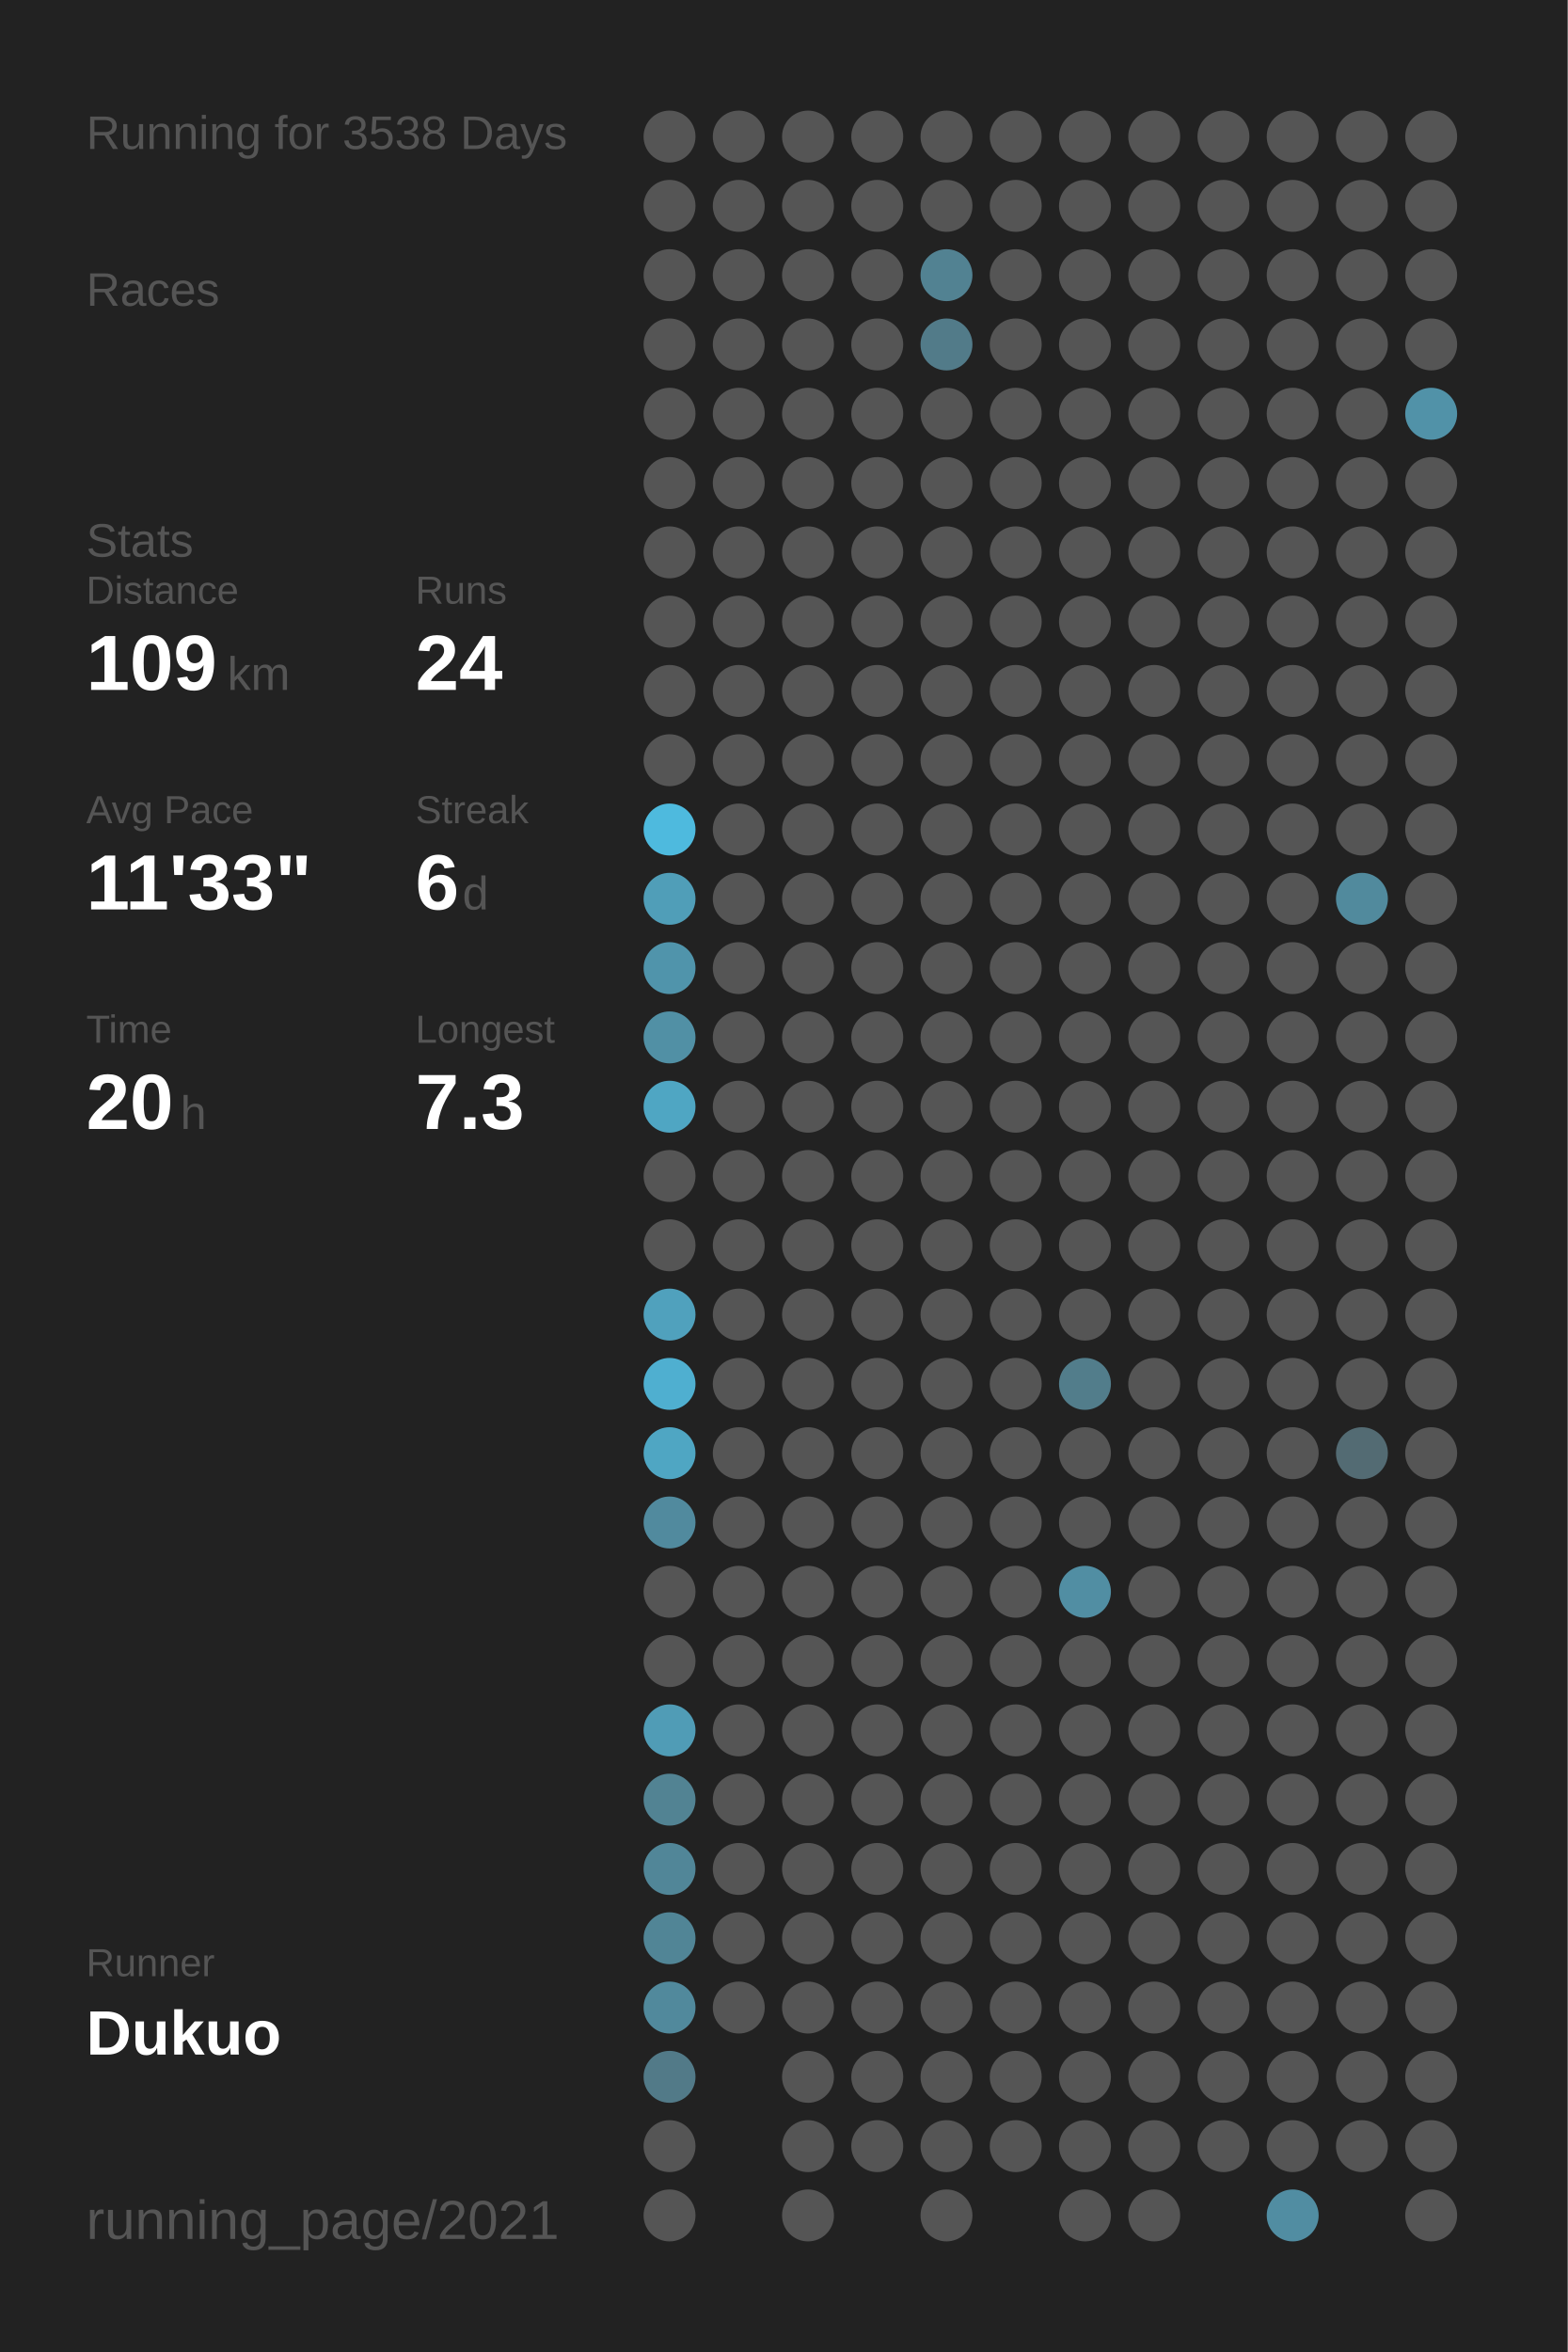
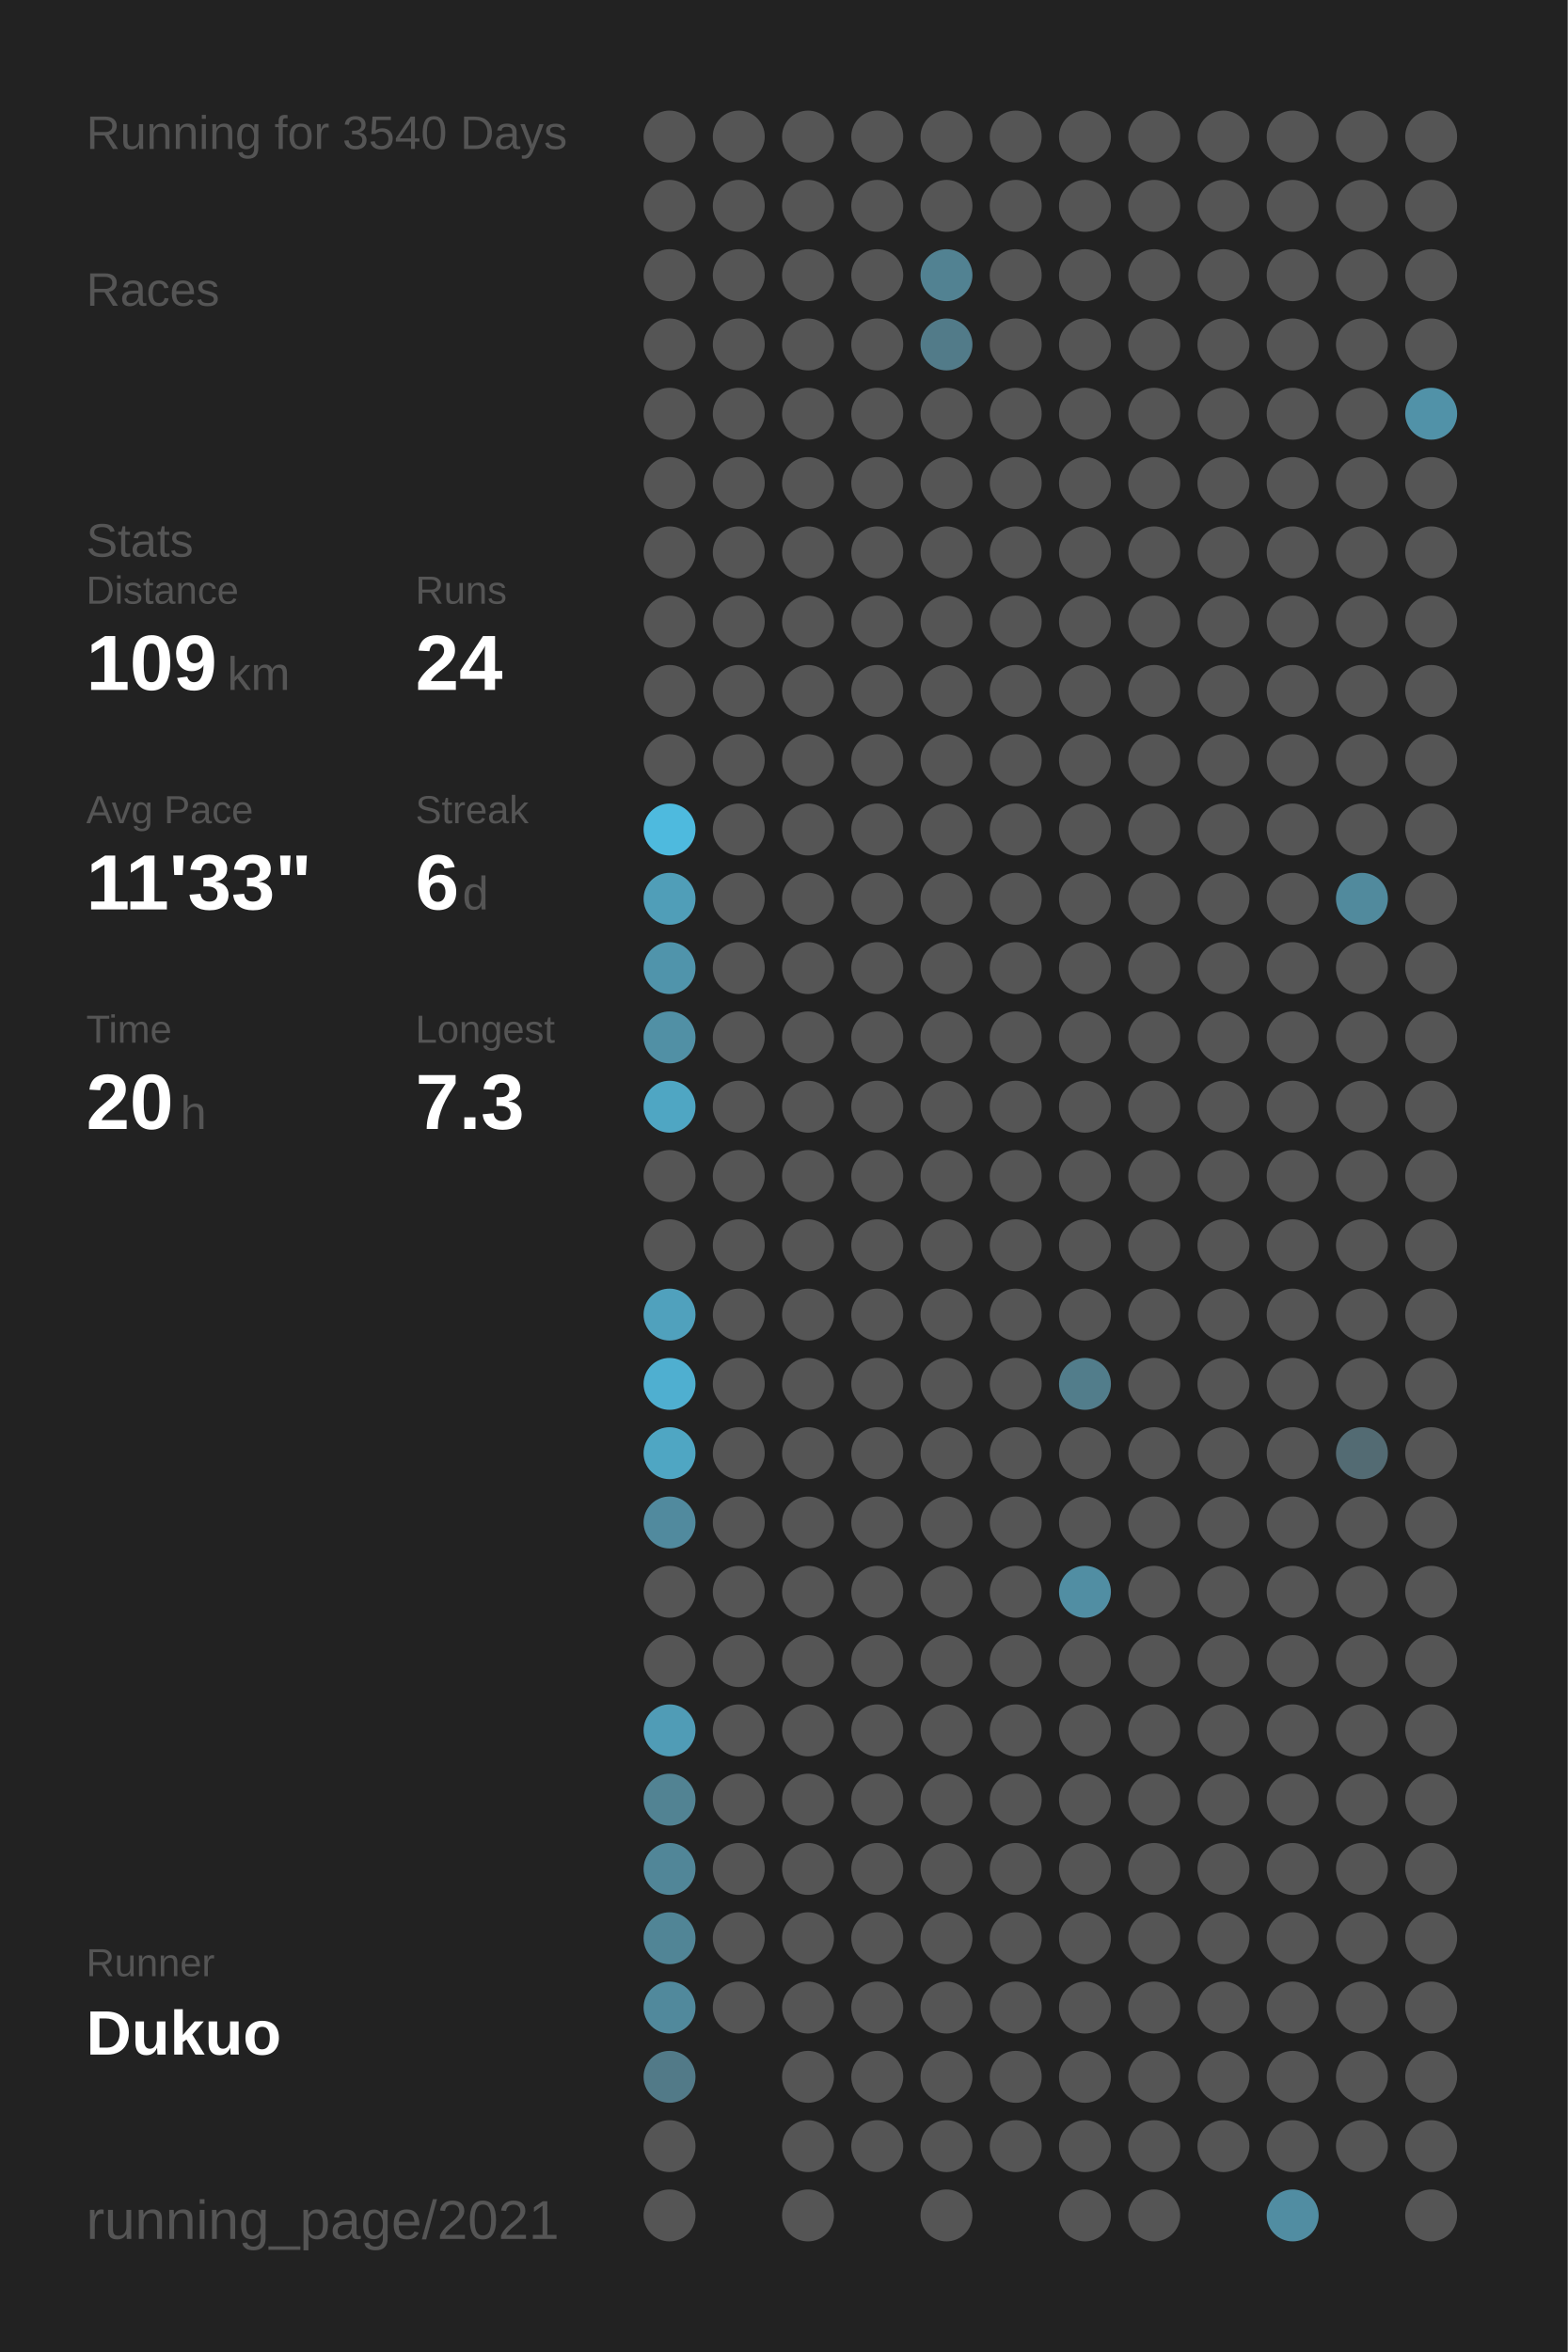
<svg xmlns="http://www.w3.org/2000/svg" baseProfile="full" height="300mm" version="1.1" viewBox="0,0,200,300" width="200mm">
  <defs />
  <rect fill="#222222" height="300" width="200" x="0" y="0" />
-   <text fill="#555555" style="font-size:6px; font-family:Arial;" x="11" y="19">Running for 3538 Days</text>
+   <text fill="#555555" style="font-size:6px; font-family:Arial;" x="11" y="19">Running for 3540 Days</text>
  <text fill="#555555" style="font-size:6px; font-family:Arial;" x="11" y="39">Races</text>
  <text fill="#555555" style="font-size:6px; font-family:Arial;" x="11" y="71">Stats</text>
  <text fill="#555555" style="font-size:5px; font-family:Arial;" x="11" y="77">Distance</text>
  <text fill="#FFFFFF" style="font-size:10px; font-family:Arial; font-weight:bold;" x="11" y="88">109</text>
  <text fill="#555555" style="font-size:6px; font-family:Arial;" x="29" y="88">km</text>
  <text fill="#555555" style="font-size:5px; font-family:Arial;" x="53" y="77">Runs</text>
  <text fill="#FFFFFF" style="font-size:10px; font-family:Arial; font-weight:bold;" x="53" y="88">24</text>
  <text fill="#555555" style="font-size:5px; font-family:Arial;" x="11" y="105">Avg Pace</text>
  <text fill="#FFFFFF" style="font-size:10px; font-family:Arial; font-weight:bold;" x="11" y="116">11'33"</text>
  <text fill="#555555" style="font-size:5px; font-family:Arial;" x="53" y="105">Streak</text>
  <text fill="#FFFFFF" style="font-size:10px; font-family:Arial; font-weight:bold;" x="53" y="116">6</text>
  <text fill="#555555" style="font-size:6px; font-family:Arial;" x="59" y="116">d</text>
  <text fill="#555555" style="font-size:5px; font-family:Arial;" x="11" y="133">Time</text>
  <text fill="#FFFFFF" style="font-size:10px; font-family:Arial; font-weight:bold;" x="11" y="144">20</text>
  <text fill="#555555" style="font-size:6px; font-family:Arial;" x="23" y="144">h</text>
  <text fill="#555555" style="font-size:5px; font-family:Arial;" x="53" y="133">Longest</text>
  <text fill="#FFFFFF" style="font-size:10px; font-family:Arial; font-weight:bold;" x="53" y="144">7.3</text>
  <text fill="#555555" style="font-size:5px; font-family:Arial;" x="11" y="252.065">Runner</text>
  <text fill="#FFFFFF" style="font-size:8px; font-family:Arial; font-weight:bold;" x="11" y="262.065">Dukuo</text>
  <text fill="#555555" style="font-size:7px; font-family:Arial;" x="11" y="285.581">running_page/2021</text>
  <circle cx="85.417" cy="17.419" fill="#555555" r="3.312" />
  <circle cx="85.417" cy="26.258" fill="#555555" r="3.312" />
  <circle cx="85.417" cy="35.097" fill="#555555" r="3.312" />
  <circle cx="85.417" cy="43.935" fill="#555555" r="3.312" />
  <circle cx="85.417" cy="52.774" fill="#555555" r="3.312" />
  <circle cx="85.417" cy="61.613" fill="#555555" r="3.312" />
  <circle cx="85.417" cy="70.452" fill="#555555" r="3.312" />
  <circle cx="85.417" cy="79.29" fill="#555555" r="3.312" />
  <circle cx="85.417" cy="88.129" fill="#555555" r="3.312" />
  <circle cx="85.417" cy="96.968" fill="#555555" r="3.312" />
  <circle cx="85.417" cy="105.806" fill="#4ebade" r="3.312" />
  <circle cx="85.417" cy="114.645" fill="#509eb8" r="3.312" />
  <circle cx="85.417" cy="123.484" fill="#5094ab" r="3.312" />
  <circle cx="85.417" cy="132.323" fill="#5190a5" r="3.312" />
  <circle cx="85.417" cy="141.161" fill="#4fa6c3" r="3.312" />
  <circle cx="85.417" cy="150" fill="#555555" r="3.312" />
  <circle cx="85.417" cy="158.839" fill="#555555" r="3.312" />
  <circle cx="85.417" cy="167.677" fill="#50a1bd" r="3.312" />
  <circle cx="85.417" cy="176.516" fill="#4fafd0" r="3.312" />
  <circle cx="85.417" cy="185.355" fill="#4fa6c3" r="3.312" />
  <circle cx="85.417" cy="194.194" fill="#518a9e" r="3.312" />
  <circle cx="85.417" cy="203.032" fill="#555555" r="3.312" />
  <circle cx="85.417" cy="211.871" fill="#555555" r="3.312" />
  <circle cx="85.417" cy="220.71" fill="#509cb6" r="3.312" />
  <circle cx="85.417" cy="229.548" fill="#528393" r="3.312" />
  <circle cx="85.417" cy="238.387" fill="#518698" r="3.312" />
  <circle cx="85.417" cy="247.226" fill="#518596" r="3.312" />
  <circle cx="85.417" cy="256.065" fill="#51899c" r="3.312" />
  <circle cx="85.417" cy="264.903" fill="#527a88" r="3.312" />
  <circle cx="85.417" cy="273.742" fill="#555555" r="3.312" />
  <circle cx="85.417" cy="282.581" fill="#555555" r="3.312" />
  <circle cx="94.25" cy="17.419" fill="#555555" r="3.312" />
  <circle cx="94.25" cy="26.258" fill="#555555" r="3.312" />
  <circle cx="94.25" cy="35.097" fill="#555555" r="3.312" />
  <circle cx="94.25" cy="43.935" fill="#555555" r="3.312" />
  <circle cx="94.25" cy="52.774" fill="#555555" r="3.312" />
  <circle cx="94.25" cy="61.613" fill="#555555" r="3.312" />
  <circle cx="94.25" cy="70.452" fill="#555555" r="3.312" />
  <circle cx="94.25" cy="79.29" fill="#555555" r="3.312" />
  <circle cx="94.25" cy="88.129" fill="#555555" r="3.312" />
  <circle cx="94.25" cy="96.968" fill="#555555" r="3.312" />
  <circle cx="94.25" cy="105.806" fill="#555555" r="3.312" />
  <circle cx="94.25" cy="114.645" fill="#555555" r="3.312" />
  <circle cx="94.25" cy="123.484" fill="#555555" r="3.312" />
  <circle cx="94.25" cy="132.323" fill="#555555" r="3.312" />
  <circle cx="94.25" cy="141.161" fill="#555555" r="3.312" />
  <circle cx="94.25" cy="150" fill="#555555" r="3.312" />
  <circle cx="94.25" cy="158.839" fill="#555555" r="3.312" />
  <circle cx="94.25" cy="167.677" fill="#555555" r="3.312" />
  <circle cx="94.25" cy="176.516" fill="#555555" r="3.312" />
  <circle cx="94.25" cy="185.355" fill="#555555" r="3.312" />
  <circle cx="94.25" cy="194.194" fill="#555555" r="3.312" />
  <circle cx="94.25" cy="203.032" fill="#555555" r="3.312" />
  <circle cx="94.25" cy="211.871" fill="#555555" r="3.312" />
  <circle cx="94.25" cy="220.71" fill="#555555" r="3.312" />
  <circle cx="94.25" cy="229.548" fill="#555555" r="3.312" />
  <circle cx="94.25" cy="238.387" fill="#555555" r="3.312" />
  <circle cx="94.25" cy="247.226" fill="#555555" r="3.312" />
  <circle cx="94.25" cy="256.065" fill="#555555" r="3.312" />
  <circle cx="103.083" cy="17.419" fill="#555555" r="3.312" />
  <circle cx="103.083" cy="26.258" fill="#555555" r="3.312" />
  <circle cx="103.083" cy="35.097" fill="#555555" r="3.312" />
  <circle cx="103.083" cy="43.935" fill="#555555" r="3.312" />
  <circle cx="103.083" cy="52.774" fill="#555555" r="3.312" />
  <circle cx="103.083" cy="61.613" fill="#555555" r="3.312" />
  <circle cx="103.083" cy="70.452" fill="#555555" r="3.312" />
  <circle cx="103.083" cy="79.29" fill="#555555" r="3.312" />
  <circle cx="103.083" cy="88.129" fill="#555555" r="3.312" />
  <circle cx="103.083" cy="96.968" fill="#555555" r="3.312" />
  <circle cx="103.083" cy="105.806" fill="#555555" r="3.312" />
  <circle cx="103.083" cy="114.645" fill="#555555" r="3.312" />
  <circle cx="103.083" cy="123.484" fill="#555555" r="3.312" />
  <circle cx="103.083" cy="132.323" fill="#555555" r="3.312" />
  <circle cx="103.083" cy="141.161" fill="#555555" r="3.312" />
  <circle cx="103.083" cy="150" fill="#555555" r="3.312" />
  <circle cx="103.083" cy="158.839" fill="#555555" r="3.312" />
  <circle cx="103.083" cy="167.677" fill="#555555" r="3.312" />
  <circle cx="103.083" cy="176.516" fill="#555555" r="3.312" />
  <circle cx="103.083" cy="185.355" fill="#555555" r="3.312" />
  <circle cx="103.083" cy="194.194" fill="#555555" r="3.312" />
  <circle cx="103.083" cy="203.032" fill="#555555" r="3.312" />
  <circle cx="103.083" cy="211.871" fill="#555555" r="3.312" />
  <circle cx="103.083" cy="220.71" fill="#555555" r="3.312" />
  <circle cx="103.083" cy="229.548" fill="#555555" r="3.312" />
  <circle cx="103.083" cy="238.387" fill="#555555" r="3.312" />
  <circle cx="103.083" cy="247.226" fill="#555555" r="3.312" />
  <circle cx="103.083" cy="256.065" fill="#555555" r="3.312" />
  <circle cx="103.083" cy="264.903" fill="#555555" r="3.312" />
  <circle cx="103.083" cy="273.742" fill="#555555" r="3.312" />
  <circle cx="103.083" cy="282.581" fill="#555555" r="3.312" />
  <circle cx="111.917" cy="17.419" fill="#555555" r="3.312" />
  <circle cx="111.917" cy="26.258" fill="#555555" r="3.312" />
  <circle cx="111.917" cy="35.097" fill="#555555" r="3.312" />
  <circle cx="111.917" cy="43.935" fill="#555555" r="3.312" />
  <circle cx="111.917" cy="52.774" fill="#555555" r="3.312" />
  <circle cx="111.917" cy="61.613" fill="#555555" r="3.312" />
  <circle cx="111.917" cy="70.452" fill="#555555" r="3.312" />
  <circle cx="111.917" cy="79.29" fill="#555555" r="3.312" />
  <circle cx="111.917" cy="88.129" fill="#555555" r="3.312" />
  <circle cx="111.917" cy="96.968" fill="#555555" r="3.312" />
  <circle cx="111.917" cy="105.806" fill="#555555" r="3.312" />
  <circle cx="111.917" cy="114.645" fill="#555555" r="3.312" />
  <circle cx="111.917" cy="123.484" fill="#555555" r="3.312" />
  <circle cx="111.917" cy="132.323" fill="#555555" r="3.312" />
  <circle cx="111.917" cy="141.161" fill="#555555" r="3.312" />
  <circle cx="111.917" cy="150" fill="#555555" r="3.312" />
  <circle cx="111.917" cy="158.839" fill="#555555" r="3.312" />
  <circle cx="111.917" cy="167.677" fill="#555555" r="3.312" />
  <circle cx="111.917" cy="176.516" fill="#555555" r="3.312" />
  <circle cx="111.917" cy="185.355" fill="#555555" r="3.312" />
  <circle cx="111.917" cy="194.194" fill="#555555" r="3.312" />
  <circle cx="111.917" cy="203.032" fill="#555555" r="3.312" />
  <circle cx="111.917" cy="211.871" fill="#555555" r="3.312" />
  <circle cx="111.917" cy="220.71" fill="#555555" r="3.312" />
  <circle cx="111.917" cy="229.548" fill="#555555" r="3.312" />
  <circle cx="111.917" cy="238.387" fill="#555555" r="3.312" />
  <circle cx="111.917" cy="247.226" fill="#555555" r="3.312" />
  <circle cx="111.917" cy="256.065" fill="#555555" r="3.312" />
  <circle cx="111.917" cy="264.903" fill="#555555" r="3.312" />
  <circle cx="111.917" cy="273.742" fill="#555555" r="3.312" />
  <circle cx="120.75" cy="17.419" fill="#555555" r="3.312" />
  <circle cx="120.75" cy="26.258" fill="#555555" r="3.312" />
  <circle cx="120.75" cy="35.097" fill="#528292" r="3.312" />
  <circle cx="120.75" cy="43.935" fill="#527b89" r="3.312" />
  <circle cx="120.75" cy="52.774" fill="#555555" r="3.312" />
  <circle cx="120.75" cy="61.613" fill="#555555" r="3.312" />
  <circle cx="120.75" cy="70.452" fill="#555555" r="3.312" />
  <circle cx="120.75" cy="79.29" fill="#555555" r="3.312" />
  <circle cx="120.75" cy="88.129" fill="#555555" r="3.312" />
  <circle cx="120.75" cy="96.968" fill="#555555" r="3.312" />
  <circle cx="120.75" cy="105.806" fill="#555555" r="3.312" />
  <circle cx="120.75" cy="114.645" fill="#555555" r="3.312" />
  <circle cx="120.75" cy="123.484" fill="#555555" r="3.312" />
  <circle cx="120.75" cy="132.323" fill="#555555" r="3.312" />
  <circle cx="120.75" cy="141.161" fill="#555555" r="3.312" />
  <circle cx="120.75" cy="150" fill="#555555" r="3.312" />
  <circle cx="120.75" cy="158.839" fill="#555555" r="3.312" />
  <circle cx="120.75" cy="167.677" fill="#555555" r="3.312" />
  <circle cx="120.75" cy="176.516" fill="#555555" r="3.312" />
  <circle cx="120.75" cy="185.355" fill="#555555" r="3.312" />
  <circle cx="120.75" cy="194.194" fill="#555555" r="3.312" />
  <circle cx="120.75" cy="203.032" fill="#555555" r="3.312" />
  <circle cx="120.75" cy="211.871" fill="#555555" r="3.312" />
  <circle cx="120.75" cy="220.71" fill="#555555" r="3.312" />
  <circle cx="120.75" cy="229.548" fill="#555555" r="3.312" />
  <circle cx="120.75" cy="238.387" fill="#555555" r="3.312" />
  <circle cx="120.75" cy="247.226" fill="#555555" r="3.312" />
  <circle cx="120.75" cy="256.065" fill="#555555" r="3.312" />
  <circle cx="120.75" cy="264.903" fill="#555555" r="3.312" />
  <circle cx="120.75" cy="273.742" fill="#555555" r="3.312" />
  <circle cx="120.75" cy="282.581" fill="#555555" r="3.312" />
  <circle cx="129.583" cy="17.419" fill="#555555" r="3.312" />
  <circle cx="129.583" cy="26.258" fill="#555555" r="3.312" />
  <circle cx="129.583" cy="35.097" fill="#555555" r="3.312" />
  <circle cx="129.583" cy="43.935" fill="#555555" r="3.312" />
  <circle cx="129.583" cy="52.774" fill="#555555" r="3.312" />
  <circle cx="129.583" cy="61.613" fill="#555555" r="3.312" />
  <circle cx="129.583" cy="70.452" fill="#555555" r="3.312" />
  <circle cx="129.583" cy="79.29" fill="#555555" r="3.312" />
  <circle cx="129.583" cy="88.129" fill="#555555" r="3.312" />
  <circle cx="129.583" cy="96.968" fill="#555555" r="3.312" />
  <circle cx="129.583" cy="105.806" fill="#555555" r="3.312" />
  <circle cx="129.583" cy="114.645" fill="#555555" r="3.312" />
  <circle cx="129.583" cy="123.484" fill="#555555" r="3.312" />
  <circle cx="129.583" cy="132.323" fill="#555555" r="3.312" />
  <circle cx="129.583" cy="141.161" fill="#555555" r="3.312" />
  <circle cx="129.583" cy="150" fill="#555555" r="3.312" />
  <circle cx="129.583" cy="158.839" fill="#555555" r="3.312" />
  <circle cx="129.583" cy="167.677" fill="#555555" r="3.312" />
  <circle cx="129.583" cy="176.516" fill="#555555" r="3.312" />
  <circle cx="129.583" cy="185.355" fill="#555555" r="3.312" />
  <circle cx="129.583" cy="194.194" fill="#555555" r="3.312" />
  <circle cx="129.583" cy="203.032" fill="#555555" r="3.312" />
  <circle cx="129.583" cy="211.871" fill="#555555" r="3.312" />
  <circle cx="129.583" cy="220.71" fill="#555555" r="3.312" />
  <circle cx="129.583" cy="229.548" fill="#555555" r="3.312" />
  <circle cx="129.583" cy="238.387" fill="#555555" r="3.312" />
  <circle cx="129.583" cy="247.226" fill="#555555" r="3.312" />
  <circle cx="129.583" cy="256.065" fill="#555555" r="3.312" />
  <circle cx="129.583" cy="264.903" fill="#555555" r="3.312" />
  <circle cx="129.583" cy="273.742" fill="#555555" r="3.312" />
  <circle cx="138.417" cy="17.419" fill="#555555" r="3.312" />
  <circle cx="138.417" cy="26.258" fill="#555555" r="3.312" />
  <circle cx="138.417" cy="35.097" fill="#555555" r="3.312" />
  <circle cx="138.417" cy="43.935" fill="#555555" r="3.312" />
  <circle cx="138.417" cy="52.774" fill="#555555" r="3.312" />
  <circle cx="138.417" cy="61.613" fill="#555555" r="3.312" />
  <circle cx="138.417" cy="70.452" fill="#555555" r="3.312" />
  <circle cx="138.417" cy="79.29" fill="#555555" r="3.312" />
  <circle cx="138.417" cy="88.129" fill="#555555" r="3.312" />
  <circle cx="138.417" cy="96.968" fill="#555555" r="3.312" />
  <circle cx="138.417" cy="105.806" fill="#555555" r="3.312" />
  <circle cx="138.417" cy="114.645" fill="#555555" r="3.312" />
  <circle cx="138.417" cy="123.484" fill="#555555" r="3.312" />
  <circle cx="138.417" cy="132.323" fill="#555555" r="3.312" />
  <circle cx="138.417" cy="141.161" fill="#555555" r="3.312" />
  <circle cx="138.417" cy="150" fill="#555555" r="3.312" />
  <circle cx="138.417" cy="158.839" fill="#555555" r="3.312" />
  <circle cx="138.417" cy="167.677" fill="#555555" r="3.312" />
  <circle cx="138.417" cy="176.516" fill="#527d8b" r="3.312" />
  <circle cx="138.417" cy="185.355" fill="#555555" r="3.312" />
  <circle cx="138.417" cy="194.194" fill="#555555" r="3.312" />
  <circle cx="138.417" cy="203.032" fill="#518ea3" r="3.312" />
  <circle cx="138.417" cy="211.871" fill="#555555" r="3.312" />
  <circle cx="138.417" cy="220.71" fill="#555555" r="3.312" />
  <circle cx="138.417" cy="229.548" fill="#555555" r="3.312" />
  <circle cx="138.417" cy="238.387" fill="#555555" r="3.312" />
  <circle cx="138.417" cy="247.226" fill="#555555" r="3.312" />
  <circle cx="138.417" cy="256.065" fill="#555555" r="3.312" />
  <circle cx="138.417" cy="264.903" fill="#555555" r="3.312" />
  <circle cx="138.417" cy="273.742" fill="#555555" r="3.312" />
  <circle cx="138.417" cy="282.581" fill="#555555" r="3.312" />
  <circle cx="147.25" cy="17.419" fill="#555555" r="3.312" />
  <circle cx="147.25" cy="26.258" fill="#555555" r="3.312" />
  <circle cx="147.25" cy="35.097" fill="#555555" r="3.312" />
  <circle cx="147.25" cy="43.935" fill="#555555" r="3.312" />
  <circle cx="147.25" cy="52.774" fill="#555555" r="3.312" />
  <circle cx="147.25" cy="61.613" fill="#555555" r="3.312" />
  <circle cx="147.25" cy="70.452" fill="#555555" r="3.312" />
  <circle cx="147.25" cy="79.29" fill="#555555" r="3.312" />
  <circle cx="147.25" cy="88.129" fill="#555555" r="3.312" />
  <circle cx="147.25" cy="96.968" fill="#555555" r="3.312" />
  <circle cx="147.25" cy="105.806" fill="#555555" r="3.312" />
  <circle cx="147.25" cy="114.645" fill="#555555" r="3.312" />
  <circle cx="147.25" cy="123.484" fill="#555555" r="3.312" />
  <circle cx="147.25" cy="132.323" fill="#555555" r="3.312" />
  <circle cx="147.25" cy="141.161" fill="#555555" r="3.312" />
  <circle cx="147.25" cy="150" fill="#555555" r="3.312" />
  <circle cx="147.25" cy="158.839" fill="#555555" r="3.312" />
  <circle cx="147.25" cy="167.677" fill="#555555" r="3.312" />
  <circle cx="147.25" cy="176.516" fill="#555555" r="3.312" />
  <circle cx="147.25" cy="185.355" fill="#555555" r="3.312" />
  <circle cx="147.25" cy="194.194" fill="#555555" r="3.312" />
  <circle cx="147.25" cy="203.032" fill="#555555" r="3.312" />
  <circle cx="147.25" cy="211.871" fill="#555555" r="3.312" />
  <circle cx="147.25" cy="220.71" fill="#555555" r="3.312" />
  <circle cx="147.25" cy="229.548" fill="#555555" r="3.312" />
  <circle cx="147.25" cy="238.387" fill="#555555" r="3.312" />
  <circle cx="147.25" cy="247.226" fill="#555555" r="3.312" />
  <circle cx="147.25" cy="256.065" fill="#555555" r="3.312" />
  <circle cx="147.25" cy="264.903" fill="#555555" r="3.312" />
  <circle cx="147.25" cy="273.742" fill="#555555" r="3.312" />
  <circle cx="147.25" cy="282.581" fill="#555555" r="3.312" />
  <circle cx="156.083" cy="17.419" fill="#555555" r="3.312" />
  <circle cx="156.083" cy="26.258" fill="#555555" r="3.312" />
  <circle cx="156.083" cy="35.097" fill="#555555" r="3.312" />
  <circle cx="156.083" cy="43.935" fill="#555555" r="3.312" />
  <circle cx="156.083" cy="52.774" fill="#555555" r="3.312" />
  <circle cx="156.083" cy="61.613" fill="#555555" r="3.312" />
  <circle cx="156.083" cy="70.452" fill="#555555" r="3.312" />
  <circle cx="156.083" cy="79.29" fill="#555555" r="3.312" />
  <circle cx="156.083" cy="88.129" fill="#555555" r="3.312" />
  <circle cx="156.083" cy="96.968" fill="#555555" r="3.312" />
  <circle cx="156.083" cy="105.806" fill="#555555" r="3.312" />
  <circle cx="156.083" cy="114.645" fill="#555555" r="3.312" />
  <circle cx="156.083" cy="123.484" fill="#555555" r="3.312" />
  <circle cx="156.083" cy="132.323" fill="#555555" r="3.312" />
  <circle cx="156.083" cy="141.161" fill="#555555" r="3.312" />
  <circle cx="156.083" cy="150" fill="#555555" r="3.312" />
  <circle cx="156.083" cy="158.839" fill="#555555" r="3.312" />
  <circle cx="156.083" cy="167.677" fill="#555555" r="3.312" />
  <circle cx="156.083" cy="176.516" fill="#555555" r="3.312" />
  <circle cx="156.083" cy="185.355" fill="#555555" r="3.312" />
  <circle cx="156.083" cy="194.194" fill="#555555" r="3.312" />
  <circle cx="156.083" cy="203.032" fill="#555555" r="3.312" />
  <circle cx="156.083" cy="211.871" fill="#555555" r="3.312" />
  <circle cx="156.083" cy="220.71" fill="#555555" r="3.312" />
  <circle cx="156.083" cy="229.548" fill="#555555" r="3.312" />
  <circle cx="156.083" cy="238.387" fill="#555555" r="3.312" />
  <circle cx="156.083" cy="247.226" fill="#555555" r="3.312" />
  <circle cx="156.083" cy="256.065" fill="#555555" r="3.312" />
  <circle cx="156.083" cy="264.903" fill="#555555" r="3.312" />
  <circle cx="156.083" cy="273.742" fill="#555555" r="3.312" />
  <circle cx="164.917" cy="17.419" fill="#555555" r="3.312" />
  <circle cx="164.917" cy="26.258" fill="#555555" r="3.312" />
  <circle cx="164.917" cy="35.097" fill="#555555" r="3.312" />
  <circle cx="164.917" cy="43.935" fill="#555555" r="3.312" />
  <circle cx="164.917" cy="52.774" fill="#555555" r="3.312" />
  <circle cx="164.917" cy="61.613" fill="#555555" r="3.312" />
  <circle cx="164.917" cy="70.452" fill="#555555" r="3.312" />
  <circle cx="164.917" cy="79.29" fill="#555555" r="3.312" />
  <circle cx="164.917" cy="88.129" fill="#555555" r="3.312" />
  <circle cx="164.917" cy="96.968" fill="#555555" r="3.312" />
  <circle cx="164.917" cy="105.806" fill="#555555" r="3.312" />
  <circle cx="164.917" cy="114.645" fill="#555555" r="3.312" />
  <circle cx="164.917" cy="123.484" fill="#555555" r="3.312" />
  <circle cx="164.917" cy="132.323" fill="#555555" r="3.312" />
  <circle cx="164.917" cy="141.161" fill="#555555" r="3.312" />
  <circle cx="164.917" cy="150" fill="#555555" r="3.312" />
  <circle cx="164.917" cy="158.839" fill="#555555" r="3.312" />
  <circle cx="164.917" cy="167.677" fill="#555555" r="3.312" />
  <circle cx="164.917" cy="176.516" fill="#555555" r="3.312" />
  <circle cx="164.917" cy="185.355" fill="#555555" r="3.312" />
  <circle cx="164.917" cy="194.194" fill="#555555" r="3.312" />
  <circle cx="164.917" cy="203.032" fill="#555555" r="3.312" />
  <circle cx="164.917" cy="211.871" fill="#555555" r="3.312" />
  <circle cx="164.917" cy="220.71" fill="#555555" r="3.312" />
  <circle cx="164.917" cy="229.548" fill="#555555" r="3.312" />
  <circle cx="164.917" cy="238.387" fill="#555555" r="3.312" />
  <circle cx="164.917" cy="247.226" fill="#555555" r="3.312" />
  <circle cx="164.917" cy="256.065" fill="#555555" r="3.312" />
  <circle cx="164.917" cy="264.903" fill="#555555" r="3.312" />
  <circle cx="164.917" cy="273.742" fill="#555555" r="3.312" />
  <circle cx="164.917" cy="282.581" fill="#518da2" r="3.312" />
  <circle cx="173.75" cy="17.419" fill="#555555" r="3.312" />
  <circle cx="173.75" cy="26.258" fill="#555555" r="3.312" />
  <circle cx="173.75" cy="35.097" fill="#555555" r="3.312" />
  <circle cx="173.75" cy="43.935" fill="#555555" r="3.312" />
  <circle cx="173.75" cy="52.774" fill="#555555" r="3.312" />
  <circle cx="173.75" cy="61.613" fill="#555555" r="3.312" />
  <circle cx="173.75" cy="70.452" fill="#555555" r="3.312" />
  <circle cx="173.75" cy="79.29" fill="#555555" r="3.312" />
  <circle cx="173.75" cy="88.129" fill="#555555" r="3.312" />
  <circle cx="173.75" cy="96.968" fill="#555555" r="3.312" />
  <circle cx="173.75" cy="105.806" fill="#555555" r="3.312" />
  <circle cx="173.75" cy="114.645" fill="#518a9d" r="3.312" />
  <circle cx="173.75" cy="123.484" fill="#555555" r="3.312" />
  <circle cx="173.75" cy="132.323" fill="#555555" r="3.312" />
  <circle cx="173.75" cy="141.161" fill="#555555" r="3.312" />
  <circle cx="173.75" cy="150" fill="#555555" r="3.312" />
  <circle cx="173.75" cy="158.839" fill="#555555" r="3.312" />
  <circle cx="173.75" cy="167.677" fill="#555555" r="3.312" />
  <circle cx="173.75" cy="176.516" fill="#555555" r="3.312" />
  <circle cx="173.75" cy="185.355" fill="#536b73" r="3.312" />
  <circle cx="173.75" cy="194.194" fill="#555555" r="3.312" />
  <circle cx="173.75" cy="203.032" fill="#555555" r="3.312" />
  <circle cx="173.75" cy="211.871" fill="#555555" r="3.312" />
  <circle cx="173.75" cy="220.71" fill="#555555" r="3.312" />
  <circle cx="173.75" cy="229.548" fill="#555555" r="3.312" />
  <circle cx="173.75" cy="238.387" fill="#555555" r="3.312" />
  <circle cx="173.75" cy="247.226" fill="#555555" r="3.312" />
  <circle cx="173.75" cy="256.065" fill="#555555" r="3.312" />
  <circle cx="173.75" cy="264.903" fill="#555555" r="3.312" />
  <circle cx="173.75" cy="273.742" fill="#555555" r="3.312" />
  <circle cx="182.583" cy="17.419" fill="#555555" r="3.312" />
  <circle cx="182.583" cy="26.258" fill="#555555" r="3.312" />
  <circle cx="182.583" cy="35.097" fill="#555555" r="3.312" />
  <circle cx="182.583" cy="43.935" fill="#555555" r="3.312" />
  <circle cx="182.583" cy="52.774" fill="#5192a8" r="3.312" />
  <circle cx="182.583" cy="61.613" fill="#555555" r="3.312" />
  <circle cx="182.583" cy="70.452" fill="#555555" r="3.312" />
  <circle cx="182.583" cy="79.29" fill="#555555" r="3.312" />
  <circle cx="182.583" cy="88.129" fill="#555555" r="3.312" />
  <circle cx="182.583" cy="96.968" fill="#555555" r="3.312" />
  <circle cx="182.583" cy="105.806" fill="#555555" r="3.312" />
  <circle cx="182.583" cy="114.645" fill="#555555" r="3.312" />
  <circle cx="182.583" cy="123.484" fill="#555555" r="3.312" />
  <circle cx="182.583" cy="132.323" fill="#555555" r="3.312" />
  <circle cx="182.583" cy="141.161" fill="#555555" r="3.312" />
  <circle cx="182.583" cy="150" fill="#555555" r="3.312" />
  <circle cx="182.583" cy="158.839" fill="#555555" r="3.312" />
  <circle cx="182.583" cy="167.677" fill="#555555" r="3.312" />
  <circle cx="182.583" cy="176.516" fill="#555555" r="3.312" />
  <circle cx="182.583" cy="185.355" fill="#555555" r="3.312" />
  <circle cx="182.583" cy="194.194" fill="#555555" r="3.312" />
  <circle cx="182.583" cy="203.032" fill="#555555" r="3.312" />
  <circle cx="182.583" cy="211.871" fill="#555555" r="3.312" />
  <circle cx="182.583" cy="220.71" fill="#555555" r="3.312" />
  <circle cx="182.583" cy="229.548" fill="#555555" r="3.312" />
  <circle cx="182.583" cy="238.387" fill="#555555" r="3.312" />
  <circle cx="182.583" cy="247.226" fill="#555555" r="3.312" />
  <circle cx="182.583" cy="256.065" fill="#555555" r="3.312" />
  <circle cx="182.583" cy="264.903" fill="#555555" r="3.312" />
  <circle cx="182.583" cy="273.742" fill="#555555" r="3.312" />
  <circle cx="182.583" cy="282.581" fill="#555555" r="3.312" />
</svg>
